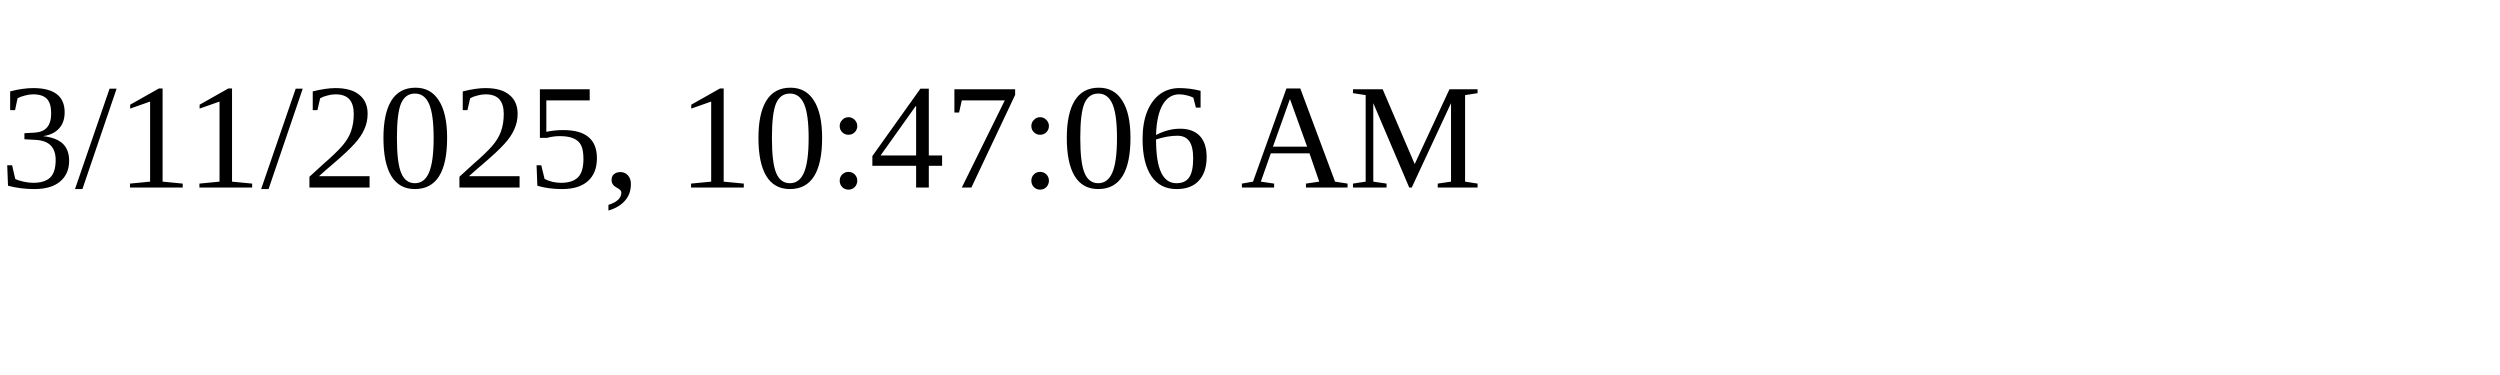
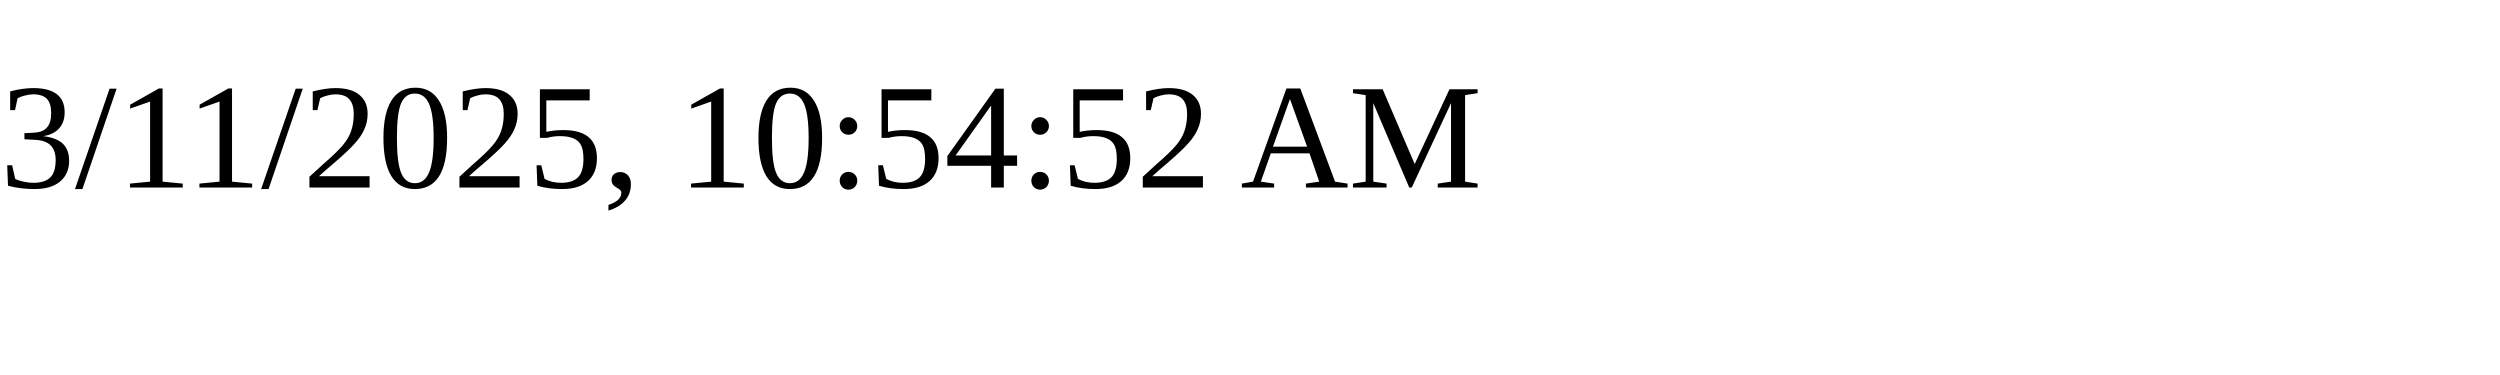
<svg xmlns="http://www.w3.org/2000/svg" height="30" width="200">
-   <text x="0" y="15">3/11/2025, 10:47:06 AM</text>
+   <text x="0" y="15">3/11/2025, 10:54:52 AM</text>
</svg>
